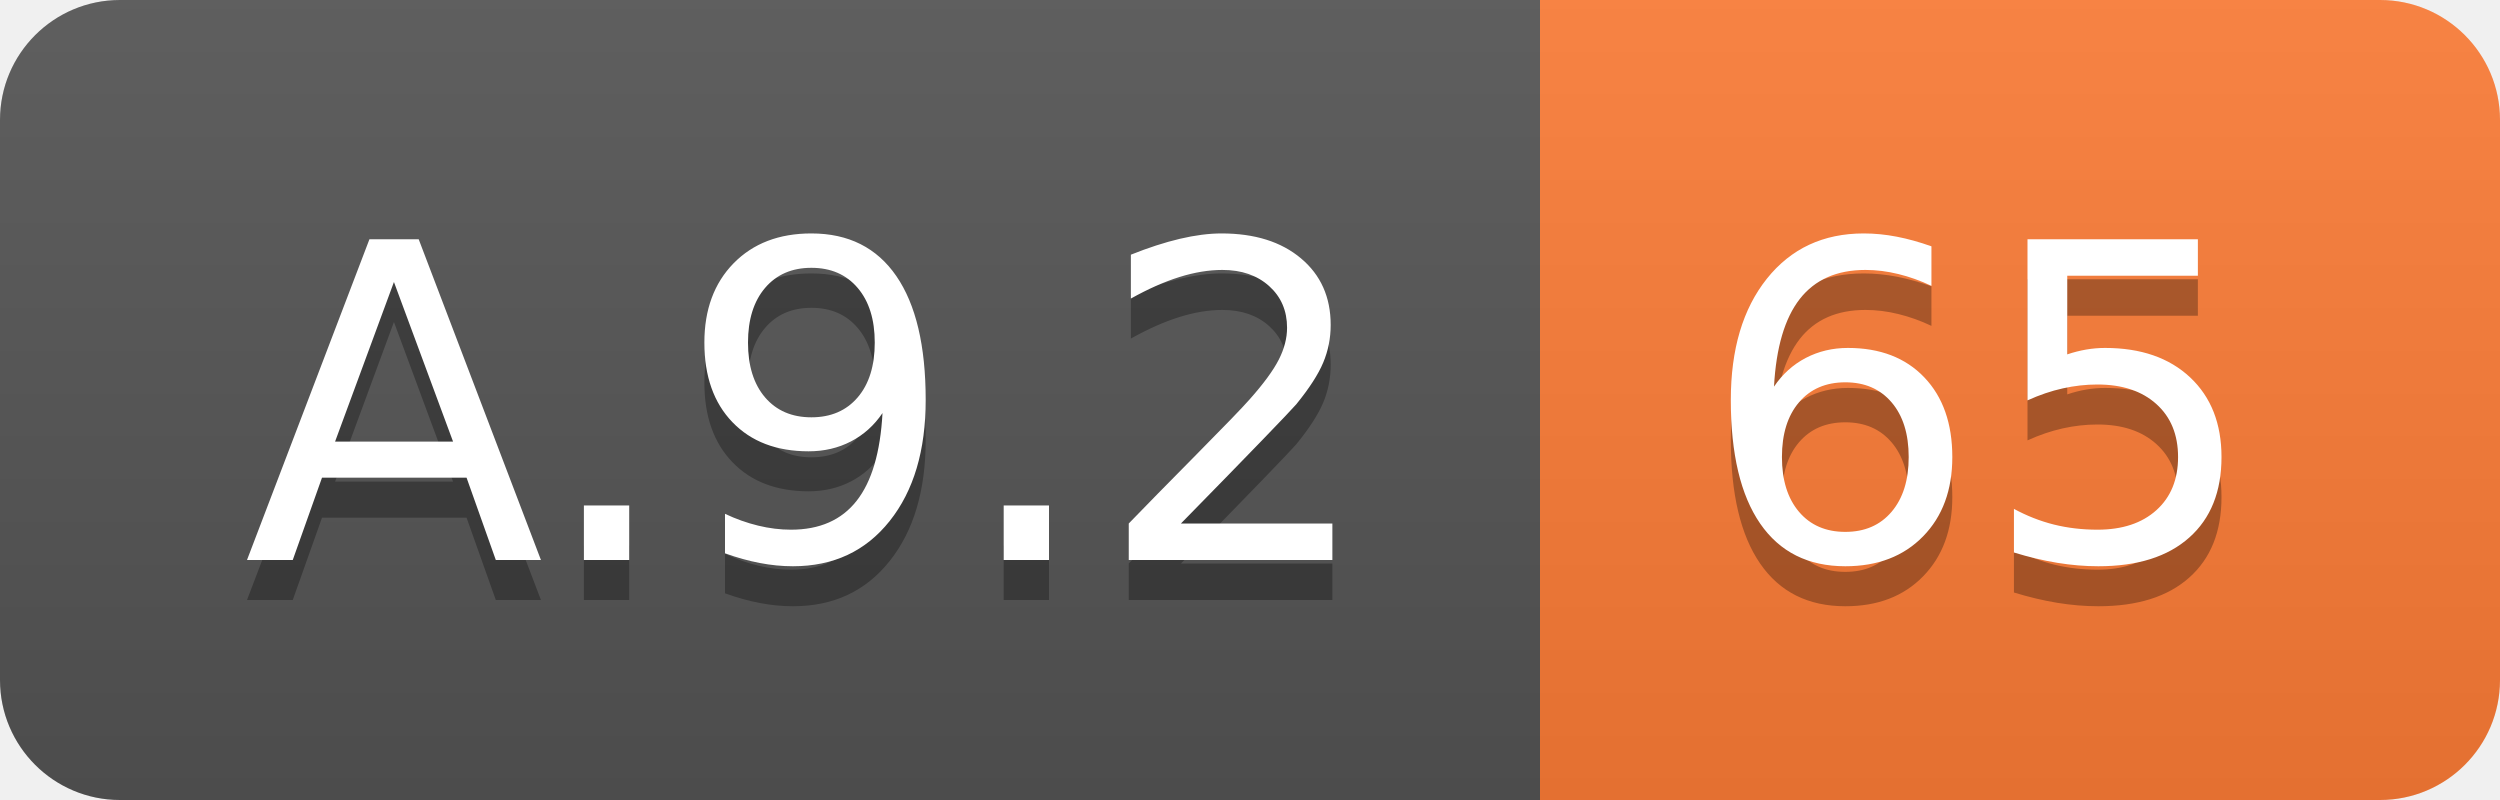
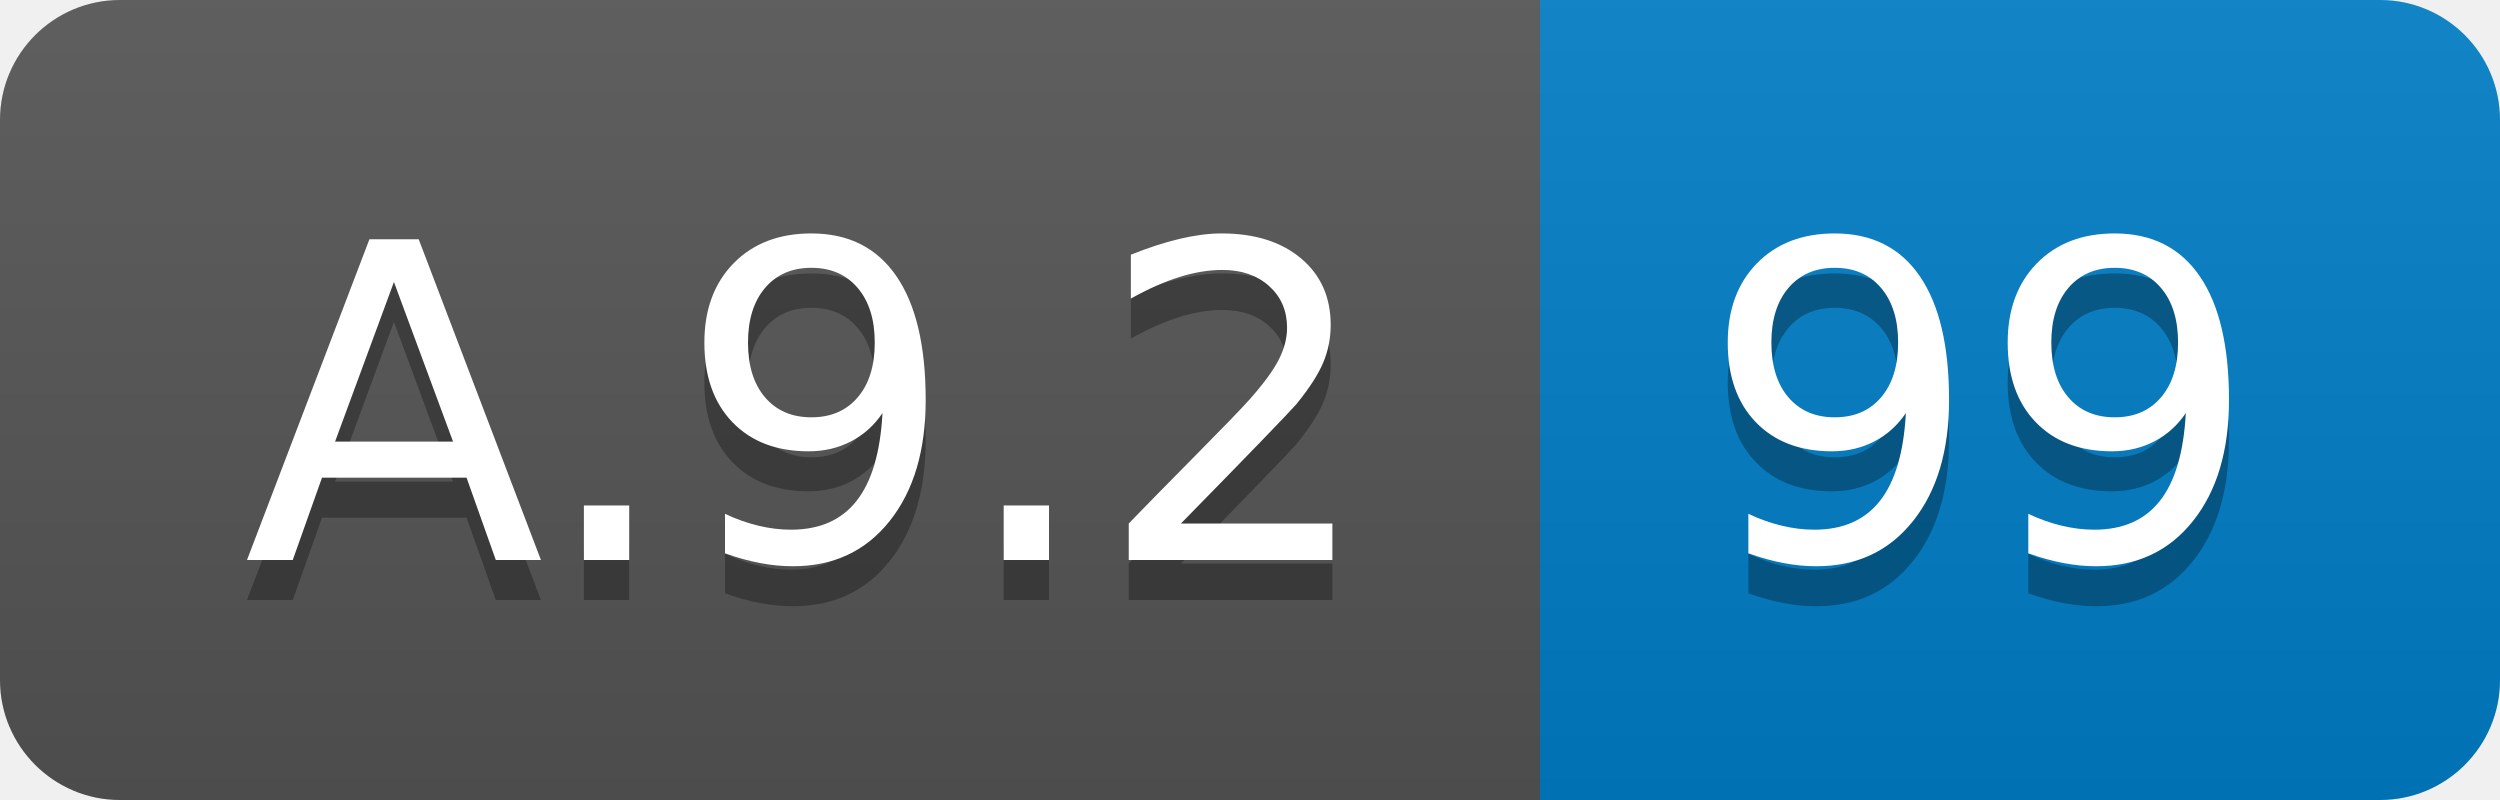
<svg xmlns="http://www.w3.org/2000/svg" width="62.5" height="20">
  <linearGradient id="smooth" x2="0" y2="100%">
    <stop offset="0" stop-color="#bbb" stop-opacity=".1" />
    <stop offset="1" stop-opacity=".1" />
  </linearGradient>
  <clipPath id="round">
    <rect width="62.5" height="20" rx="3" fill="#fff" />
  </clipPath>
  <g clip-path="url(#round)">
    <rect width="38.5" height="20" fill="#555" />
-     <rect x="38.5" width="24.0" height="20" fill="#fe7d37" />
+     <rect x="38.5" width="24.0" height="20" fill="#007ec6" />
    <rect width="62.5" height="20" fill="url(#smooth)" />
  </g>
  <g fill="#fff" text-anchor="middle" font-family="DejaVu Sans,Verdana,Geneva,sans-serif" font-size="110">
    <text x="202.5" y="150" fill="#010101" fill-opacity=".3" transform="scale(0.1)" textLength="285.0" lengthAdjust="spacing">A.9.2</text>
    <text x="202.5" y="140" transform="scale(0.1)" textLength="285.0" lengthAdjust="spacing">A.9.2</text>
-     <text x="495.0" y="150" fill="#010101" fill-opacity=".3" transform="scale(0.1)" textLength="140.0" lengthAdjust="spacing">65</text>
-     <text x="495.0" y="140" transform="scale(0.1)" textLength="140.0" lengthAdjust="spacing">65</text>
+     <text x="495.0" y="150" fill="#010101" fill-opacity=".3" transform="scale(0.1)" textLength="140.0" lengthAdjust="spacing">99</text>
+     <text x="495.0" y="140" transform="scale(0.1)" textLength="140.0" lengthAdjust="spacing">99</text>
  </g>
</svg>
